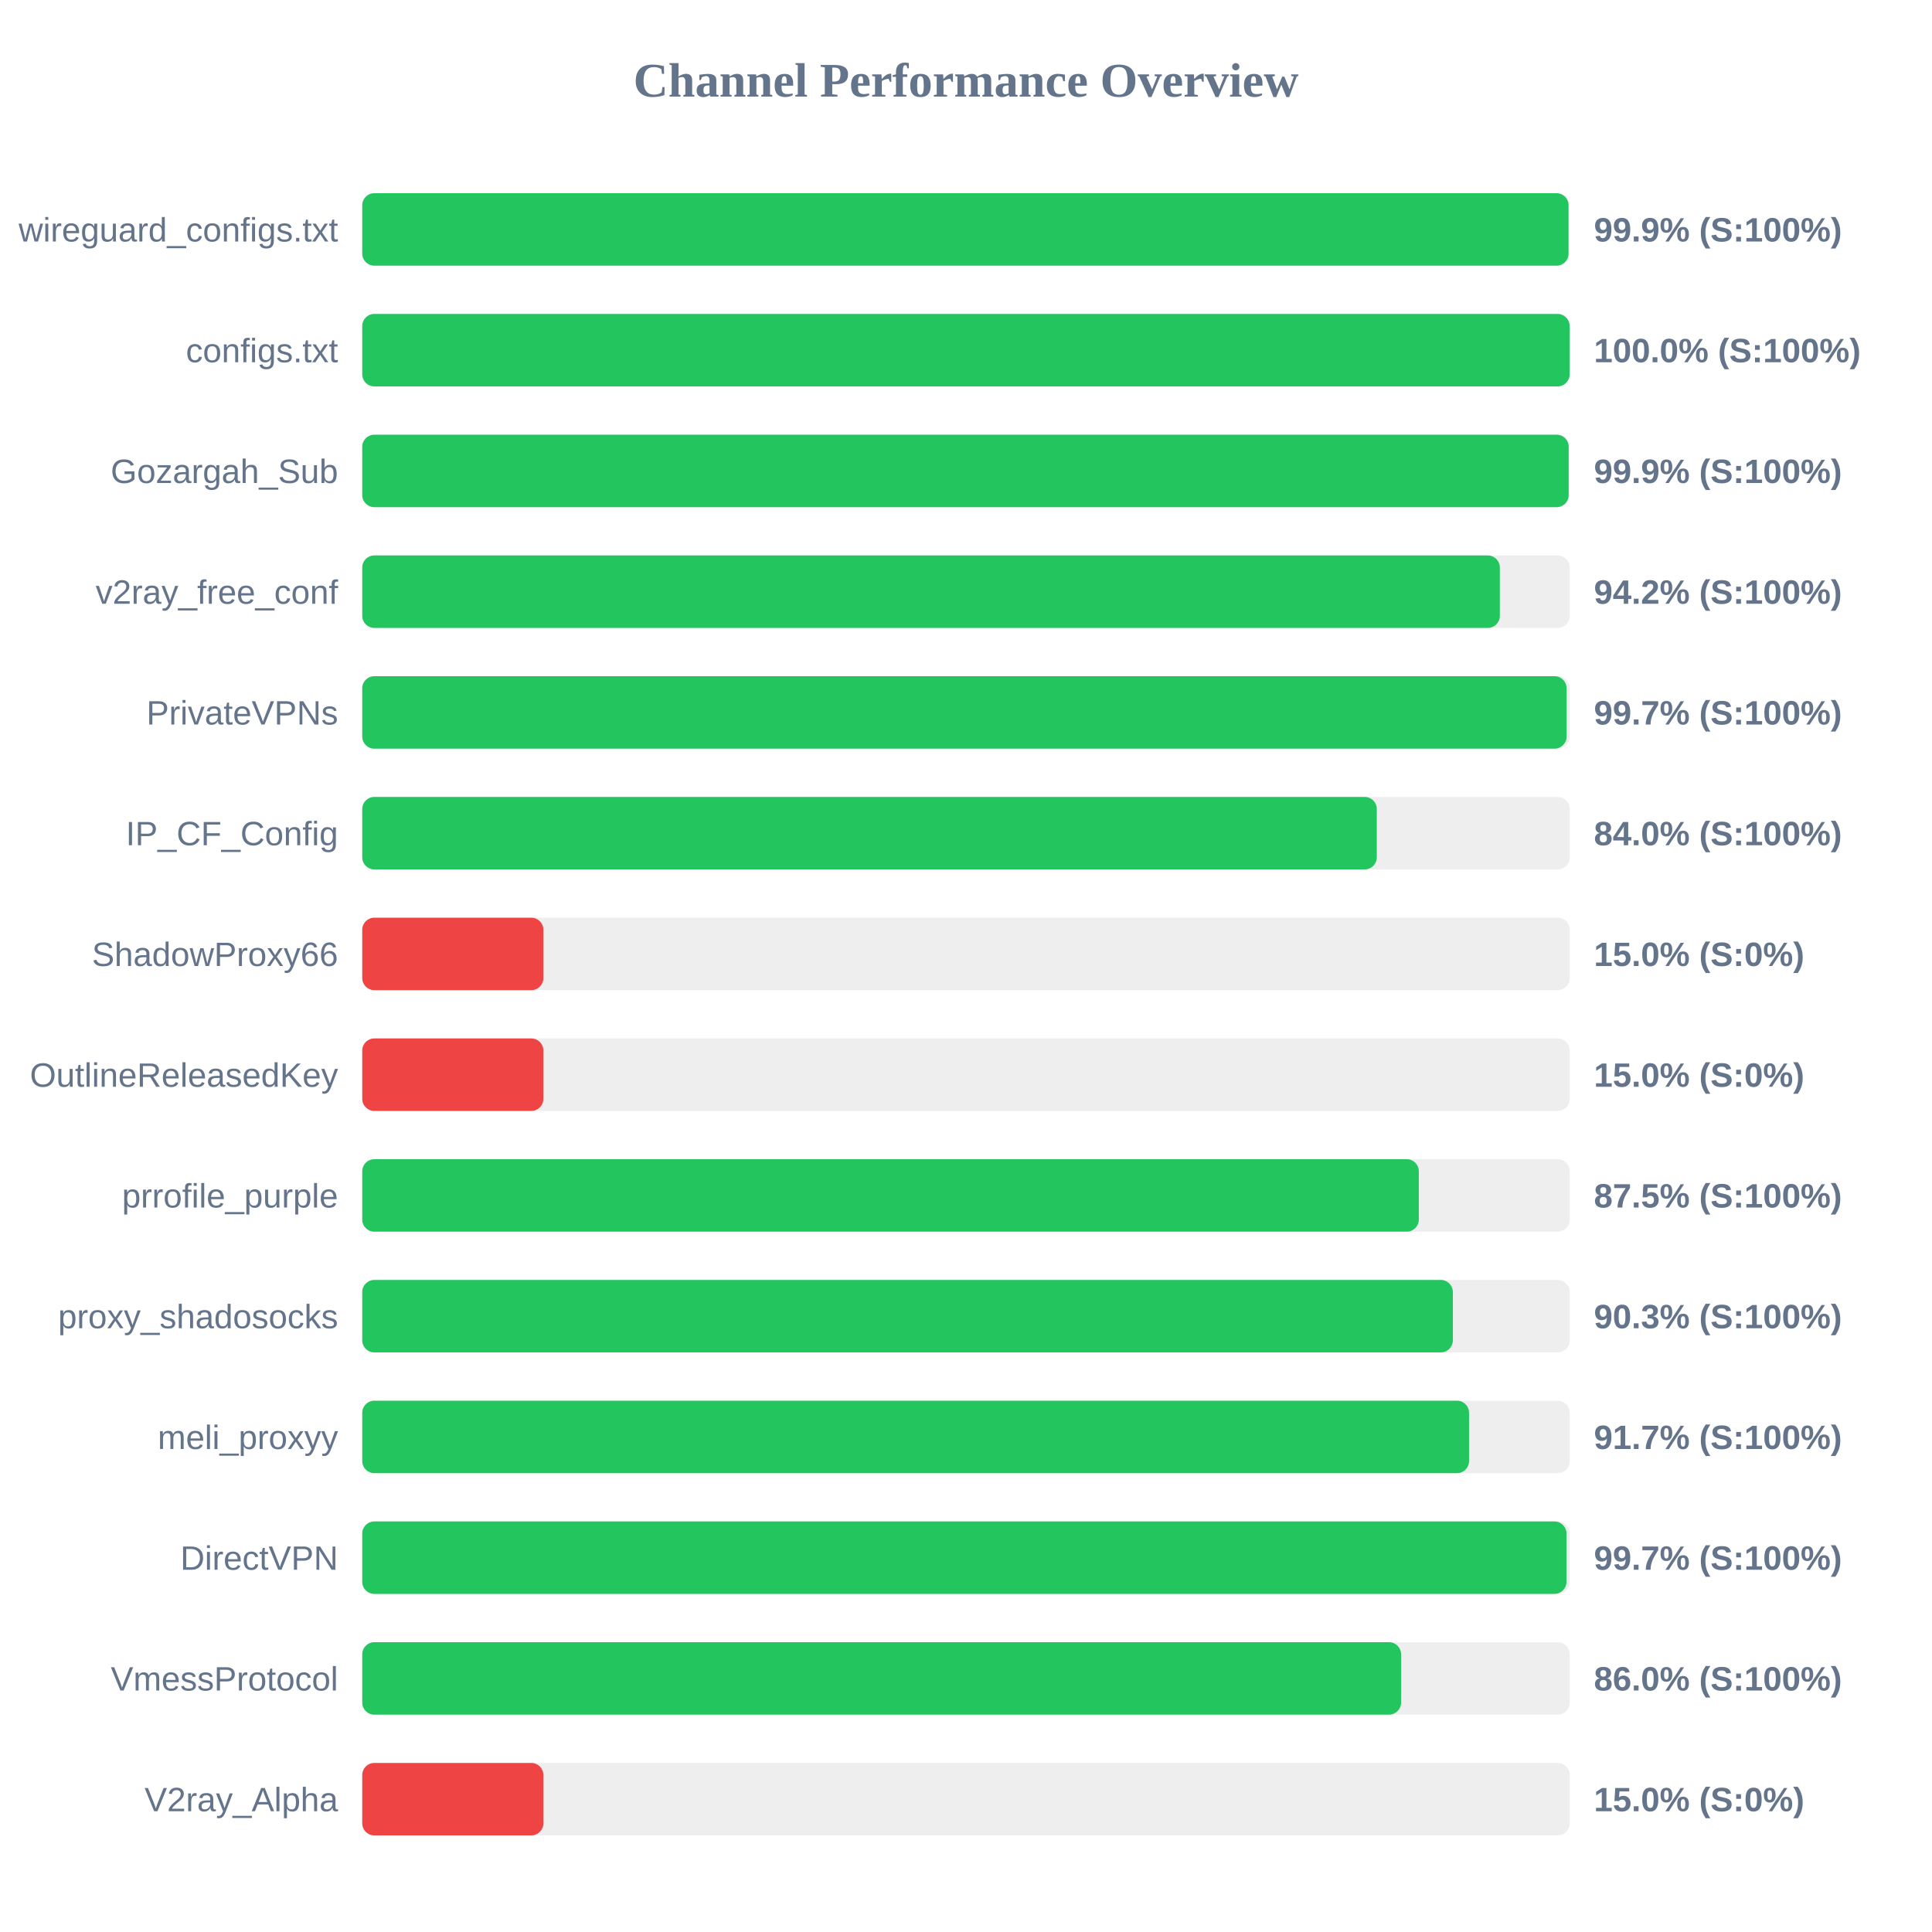
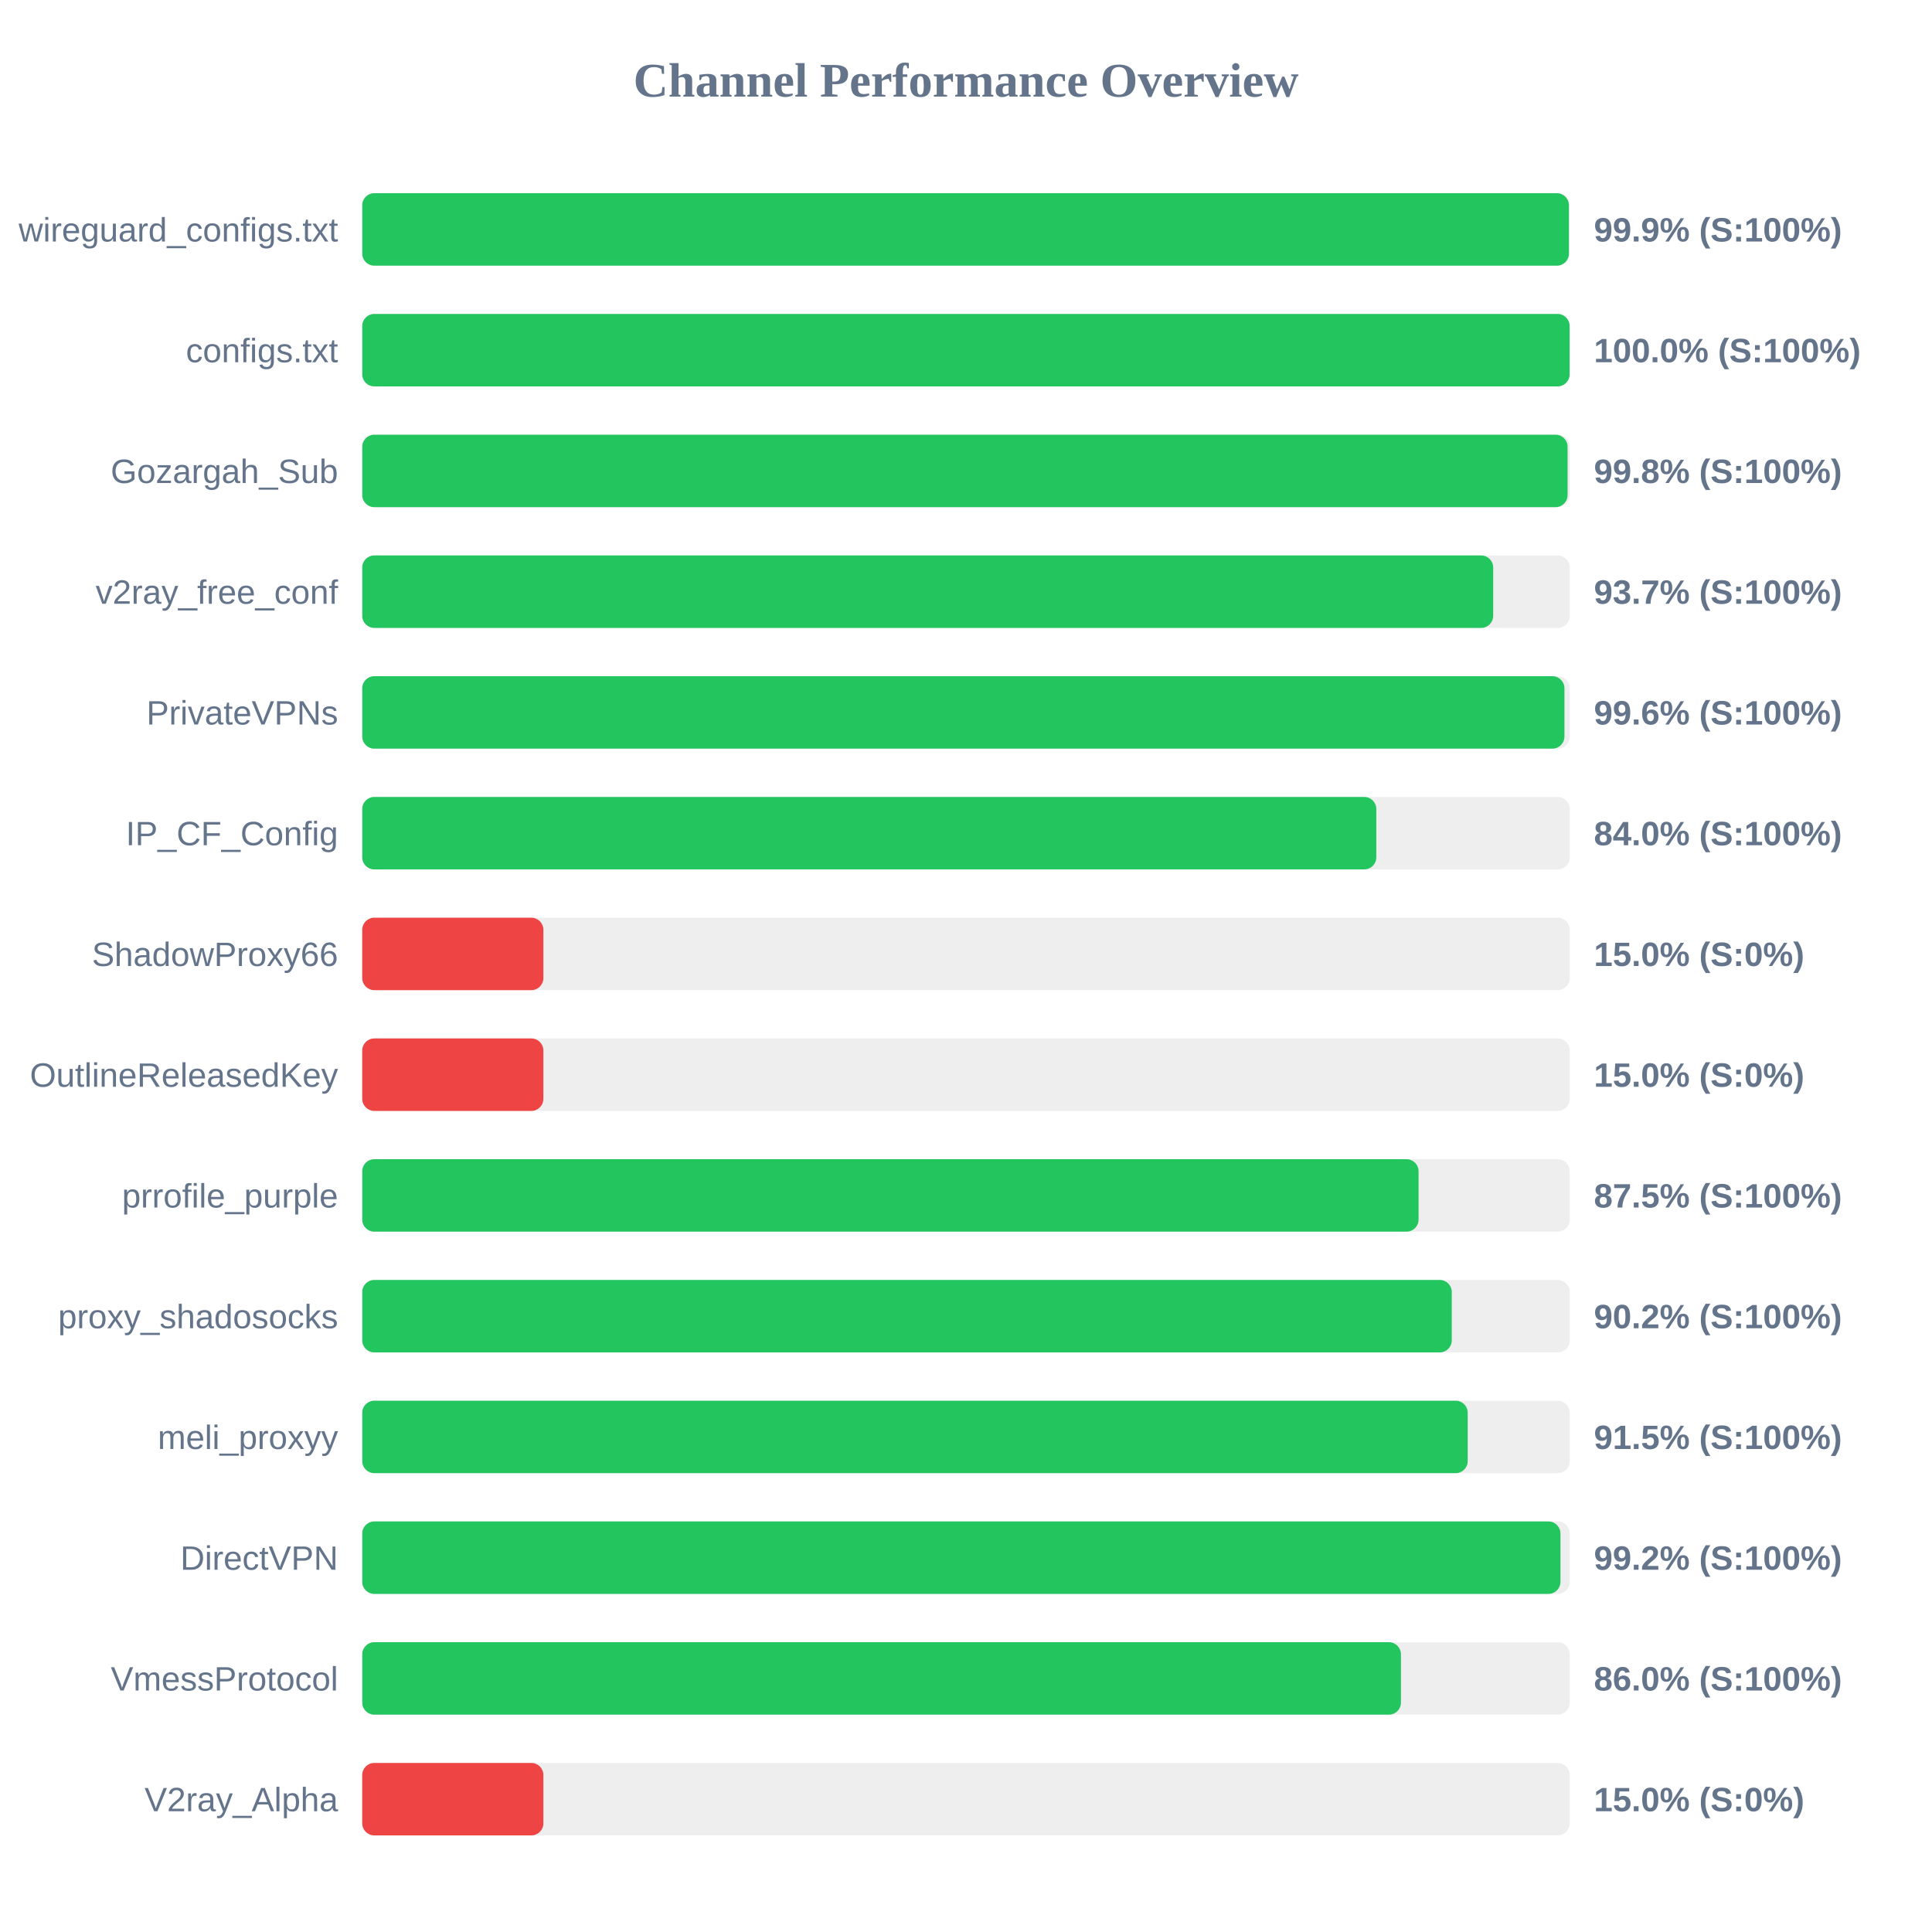
<svg xmlns="http://www.w3.org/2000/svg" width="800" height="800" version="1.1">
  <style>
        .row { font: 14px Arial; fill: #64748b; }
        .score { font: bold 14px Arial; fill: #64748b; }
    </style>
  <text x="400" y="40" text-anchor="middle" font-size="20px" font-weight="bold" fill="#64748b">Channel Performance Overview</text>
  <rect x="150" y="80" width="500" height="30" fill="#eee" rx="5" />
-   <rect x="150" y="80" width="499.5" height="30" fill="#22c55e" rx="5" />
+   <rect x="150" y="80" width="499.65" height="30" fill="#22c55e" rx="5" />
  <text x="140" y="100" text-anchor="end" class="row">wireguard_configs.txt</text>
  <text x="660" y="100" text-anchor="start" class="score">99.9% (S:100%)</text>
  <rect x="150" y="130" width="500" height="30" fill="#eee" rx="5" />
  <rect x="150" y="130" width="499.95" height="30" fill="#22c55e" rx="5" />
  <text x="140" y="150" text-anchor="end" class="row">configs.txt</text>
  <text x="660" y="150" text-anchor="start" class="score">100.0% (S:100%)</text>
  <rect x="150" y="180" width="500" height="30" fill="#eee" rx="5" />
-   <rect x="150" y="180" width="499.55" height="30" fill="#22c55e" rx="5" />
+   <rect x="150" y="180" width="499.1" height="30" fill="#22c55e" rx="5" />
  <text x="140" y="200" text-anchor="end" class="row">Gozargah_Sub</text>
-   <text x="660" y="200" text-anchor="start" class="score">99.9% (S:100%)</text>
+   <text x="660" y="200" text-anchor="start" class="score">99.8% (S:100%)</text>
  <rect x="150" y="230" width="500" height="30" fill="#eee" rx="5" />
-   <rect x="150" y="230" width="471.05" height="30" fill="#22c55e" rx="5" />
+   <rect x="150" y="230" width="468.3" height="30" fill="#22c55e" rx="5" />
  <text x="140" y="250" text-anchor="end" class="row">v2ray_free_conf</text>
-   <text x="660" y="250" text-anchor="start" class="score">94.2% (S:100%)</text>
+   <text x="660" y="250" text-anchor="start" class="score">93.7% (S:100%)</text>
  <rect x="150" y="280" width="500" height="30" fill="#eee" rx="5" />
-   <rect x="150" y="280" width="498.7" height="30" fill="#22c55e" rx="5" />
+   <rect x="150" y="280" width="497.8" height="30" fill="#22c55e" rx="5" />
  <text x="140" y="300" text-anchor="end" class="row">PrivateVPNs</text>
-   <text x="660" y="300" text-anchor="start" class="score">99.7% (S:100%)</text>
+   <text x="660" y="300" text-anchor="start" class="score">99.6% (S:100%)</text>
  <rect x="150" y="330" width="500" height="30" fill="#eee" rx="5" />
-   <rect x="150" y="330" width="420.1" height="30" fill="#22c55e" rx="5" />
+   <rect x="150" y="330" width="419.9" height="30" fill="#22c55e" rx="5" />
  <text x="140" y="350" text-anchor="end" class="row">IP_CF_Config</text>
  <text x="660" y="350" text-anchor="start" class="score">84.0% (S:100%)</text>
  <rect x="150" y="380" width="500" height="30" fill="#eee" rx="5" />
  <rect x="150" y="380" width="75.0" height="30" fill="#ef4444" rx="5" />
  <text x="140" y="400" text-anchor="end" class="row">ShadowProxy66</text>
  <text x="660" y="400" text-anchor="start" class="score">15.0% (S:0%)</text>
  <rect x="150" y="430" width="500" height="30" fill="#eee" rx="5" />
  <rect x="150" y="430" width="75.0" height="30" fill="#ef4444" rx="5" />
  <text x="140" y="450" text-anchor="end" class="row">OutlineReleasedKey</text>
  <text x="660" y="450" text-anchor="start" class="score">15.0% (S:0%)</text>
  <rect x="150" y="480" width="500" height="30" fill="#eee" rx="5" />
-   <rect x="150" y="480" width="437.5" height="30" fill="#22c55e" rx="5" />
+   <rect x="150" y="480" width="437.4" height="30" fill="#22c55e" rx="5" />
  <text x="140" y="500" text-anchor="end" class="row">prrofile_purple</text>
  <text x="660" y="500" text-anchor="start" class="score">87.5% (S:100%)</text>
  <rect x="150" y="530" width="500" height="30" fill="#eee" rx="5" />
-   <rect x="150" y="530" width="451.6" height="30" fill="#22c55e" rx="5" />
+   <rect x="150" y="530" width="451.15" height="30" fill="#22c55e" rx="5" />
  <text x="140" y="550" text-anchor="end" class="row">proxy_shadosocks</text>
-   <text x="660" y="550" text-anchor="start" class="score">90.3% (S:100%)</text>
+   <text x="660" y="550" text-anchor="start" class="score">90.2% (S:100%)</text>
  <rect x="150" y="580" width="500" height="30" fill="#eee" rx="5" />
-   <rect x="150" y="580" width="458.3" height="30" fill="#22c55e" rx="5" />
+   <rect x="150" y="580" width="457.75" height="30" fill="#22c55e" rx="5" />
  <text x="140" y="600" text-anchor="end" class="row">meli_proxyy</text>
-   <text x="660" y="600" text-anchor="start" class="score">91.7% (S:100%)</text>
+   <text x="660" y="600" text-anchor="start" class="score">91.5% (S:100%)</text>
  <rect x="150" y="630" width="500" height="30" fill="#eee" rx="5" />
-   <rect x="150" y="630" width="498.65" height="30" fill="#22c55e" rx="5" />
+   <rect x="150" y="630" width="496.15" height="30" fill="#22c55e" rx="5" />
  <text x="140" y="650" text-anchor="end" class="row">DirectVPN</text>
-   <text x="660" y="650" text-anchor="start" class="score">99.7% (S:100%)</text>
+   <text x="660" y="650" text-anchor="start" class="score">99.2% (S:100%)</text>
  <rect x="150" y="680" width="500" height="30" fill="#eee" rx="5" />
-   <rect x="150" y="680" width="430.15" height="30" fill="#22c55e" rx="5" />
+   <rect x="150" y="680" width="430.1" height="30" fill="#22c55e" rx="5" />
  <text x="140" y="700" text-anchor="end" class="row">VmessProtocol</text>
  <text x="660" y="700" text-anchor="start" class="score">86.0% (S:100%)</text>
  <rect x="150" y="730" width="500" height="30" fill="#eee" rx="5" />
  <rect x="150" y="730" width="75.0" height="30" fill="#ef4444" rx="5" />
  <text x="140" y="750" text-anchor="end" class="row">V2ray_Alpha</text>
  <text x="660" y="750" text-anchor="start" class="score">15.0% (S:0%)</text>
</svg>
